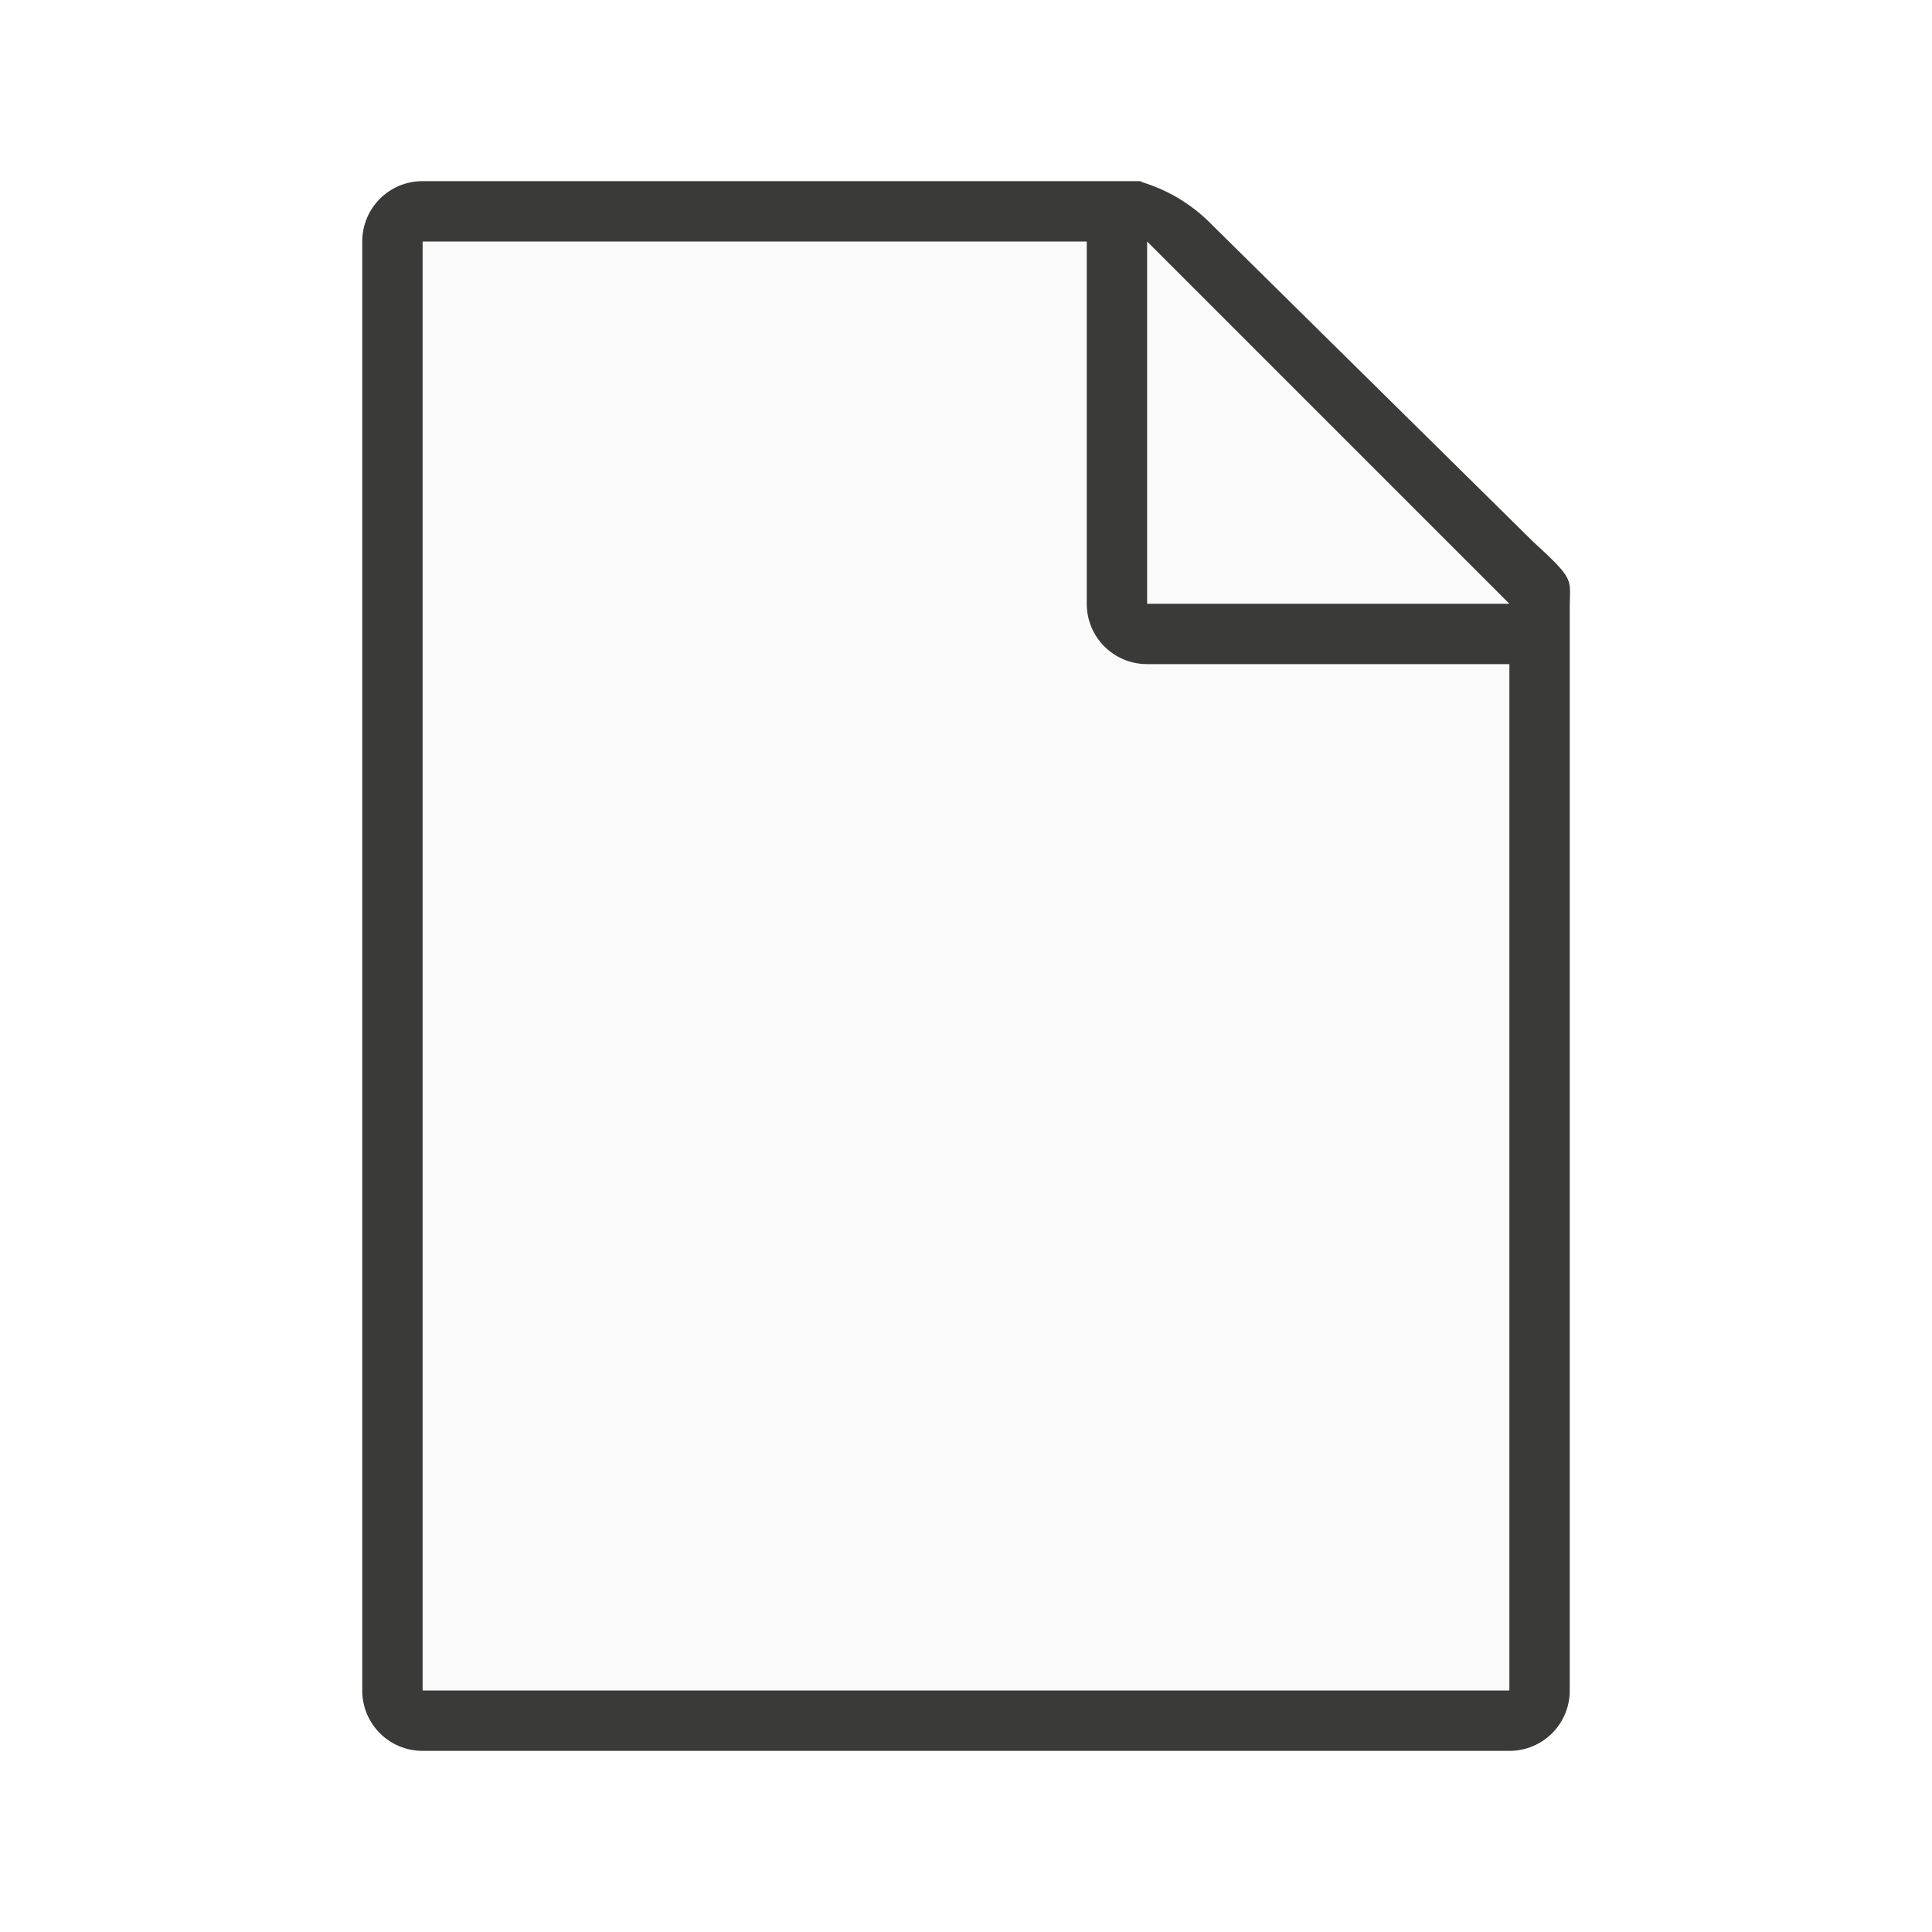
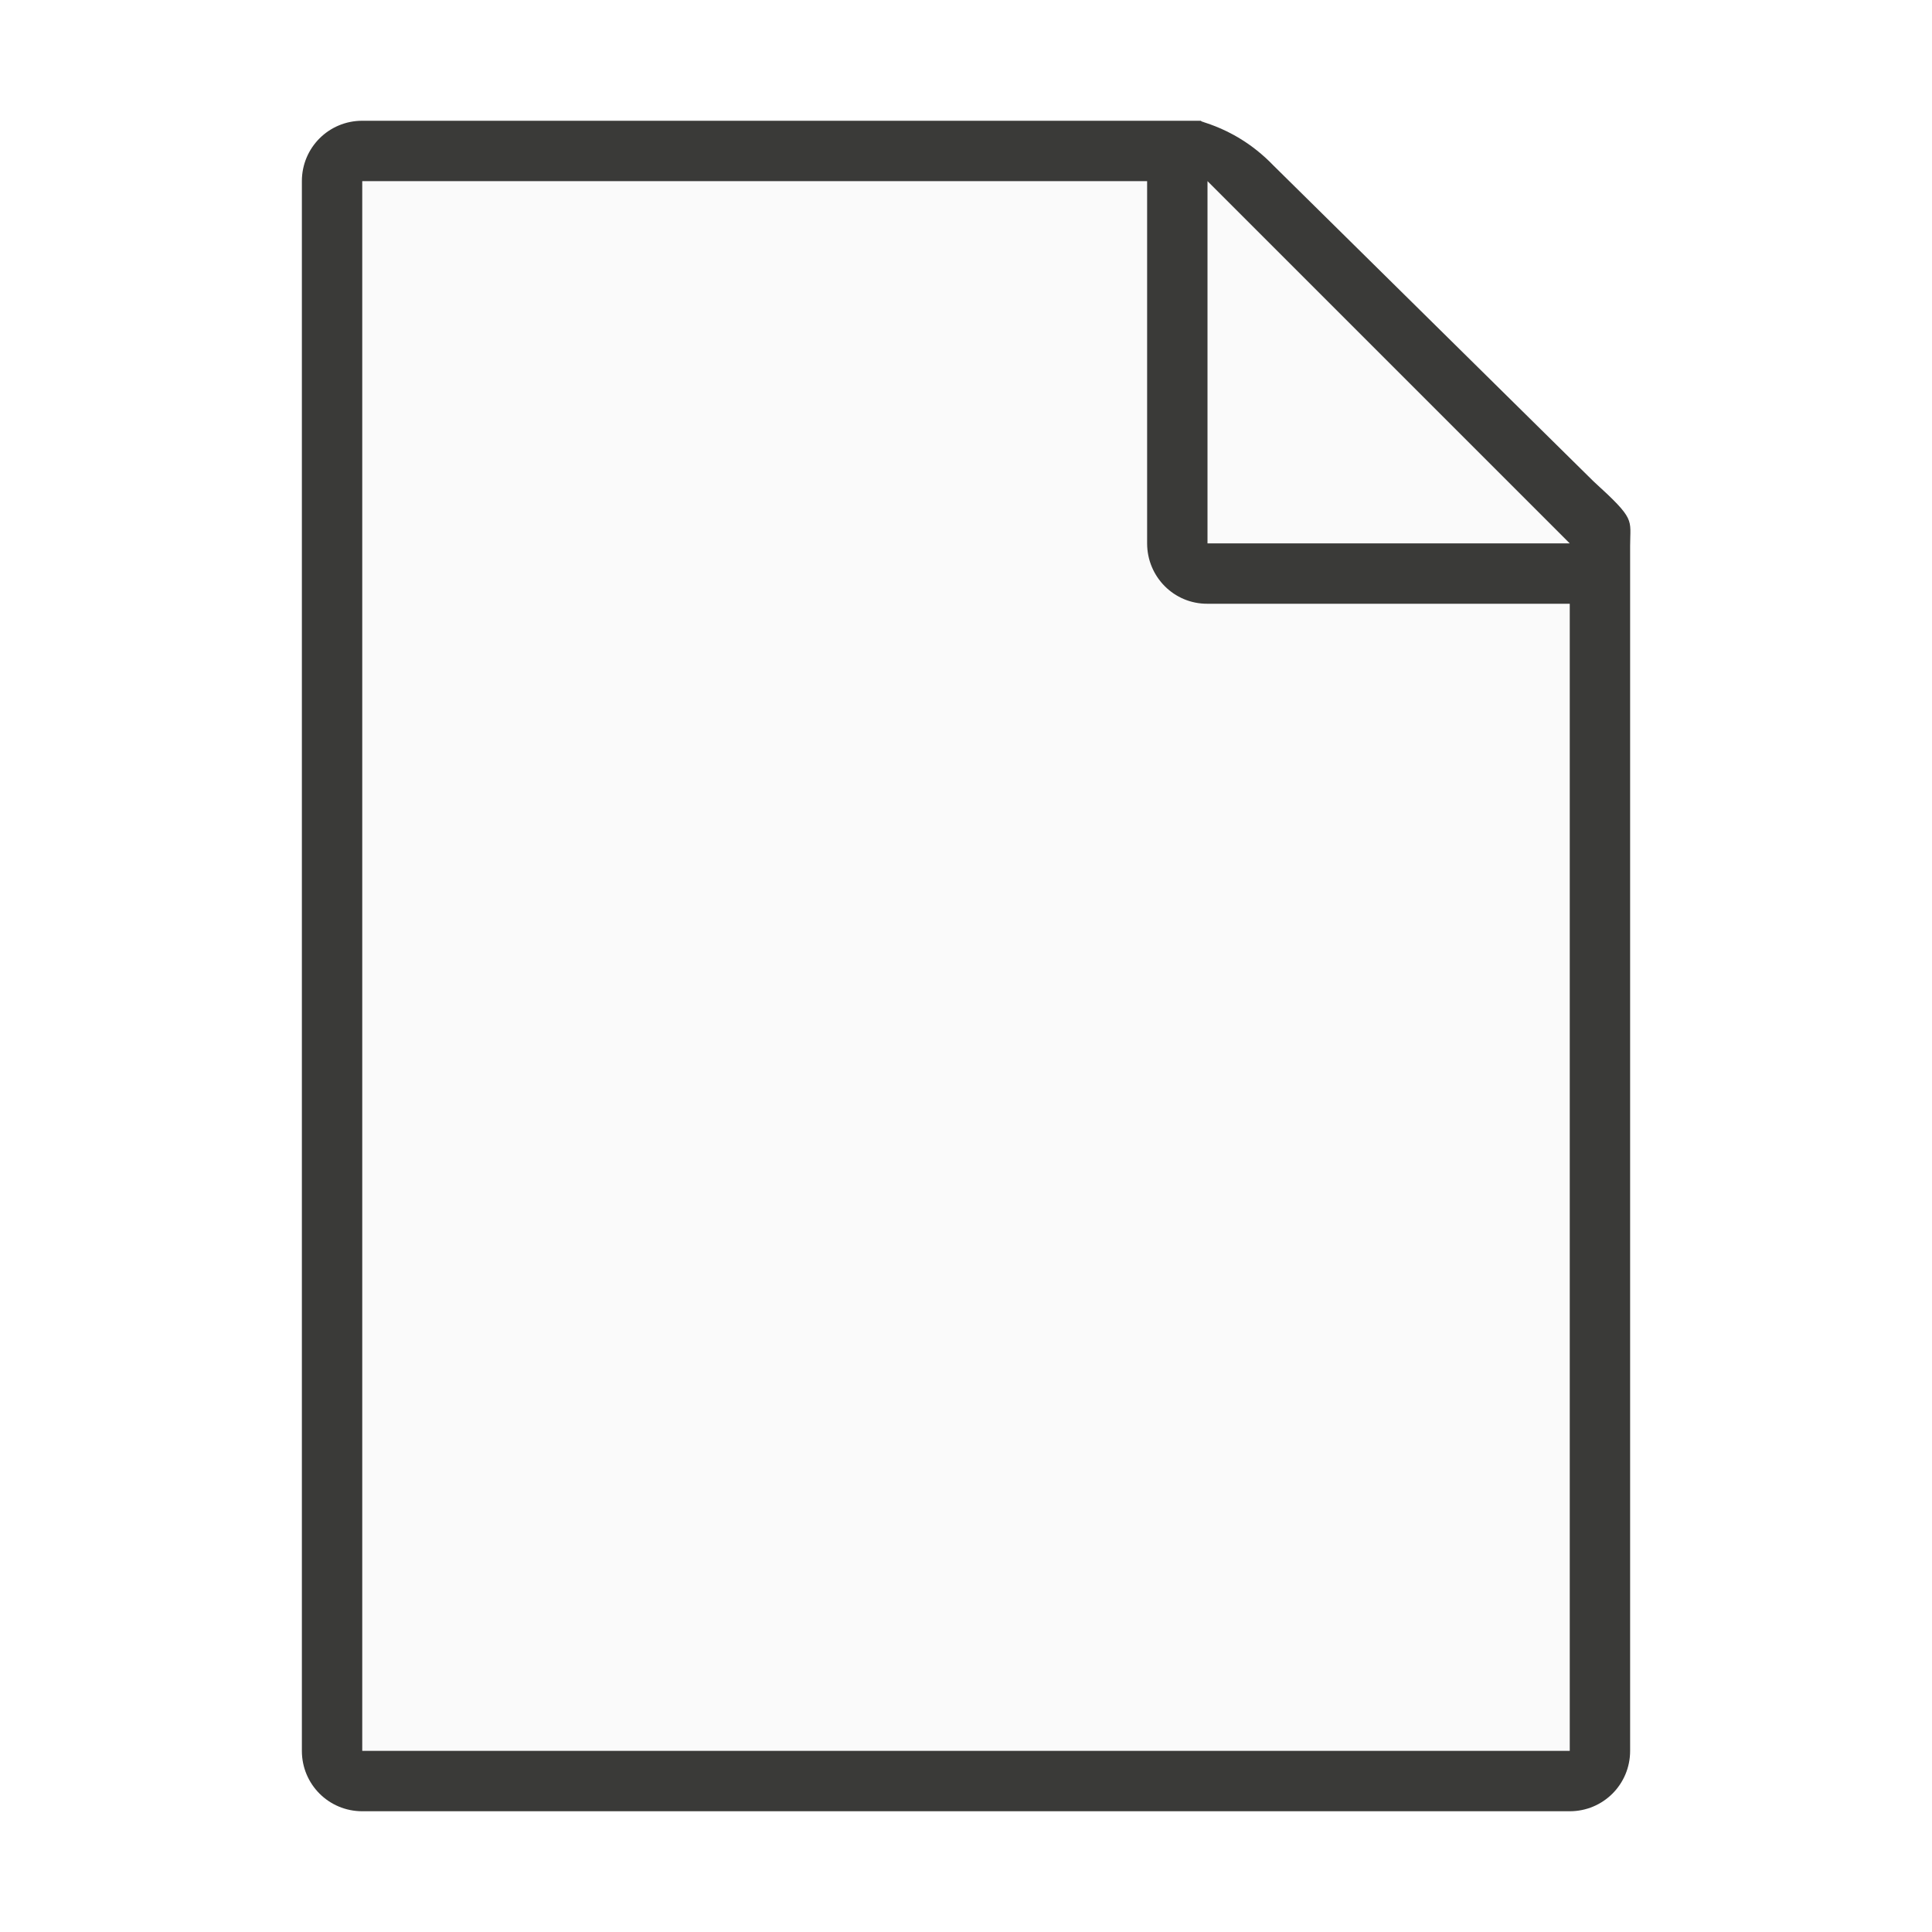
<svg xmlns="http://www.w3.org/2000/svg" viewBox="0 0 32 32">
-   <path d="m7 4v24h18v-18.641l-6-5.359z" fill="#fafafa" />
-   <path d="m7 3c-.554 0-1 .446-1 1v24c0 .554.446 1 1 1h18c.554 0 1-.446 1-1v-16.109-1.641-.208c0-.451.099-.427-.605-1.068l-5.307-5.237c-.71-.737-1.478-.737-1.095-.737h-.332-.662zm0 1h11v6c0 .554.446 1 1 1h6v17h-18z" fill="#3a3a38" />
-   <path d="m19 10h6l-6-6z" fill="#fafafa" fill-rule="evenodd" />
+   <path d="m6 3v26h20v-20.641l-6-5.359z" fill="#fafafa" />
+   <path d="m6 2c-.554 0-1 .446-1 1v26c0 .554.446 1 1 1h20c.554 0 1-.446 1-1v-18.109-1.641-.208c0-.451.099-.427-.605-1.068l-5.307-5.237c-.71-.737-1.478-.737-1.095-.737h-.332-.662zm0 1h13v6c0 .554.446 1.004 1 1h6v19h-20z" fill="#3a3a38" />
+   <path d="m20 9h6l-6-6z" fill="#fafafa" fill-rule="evenodd" />
</svg>
